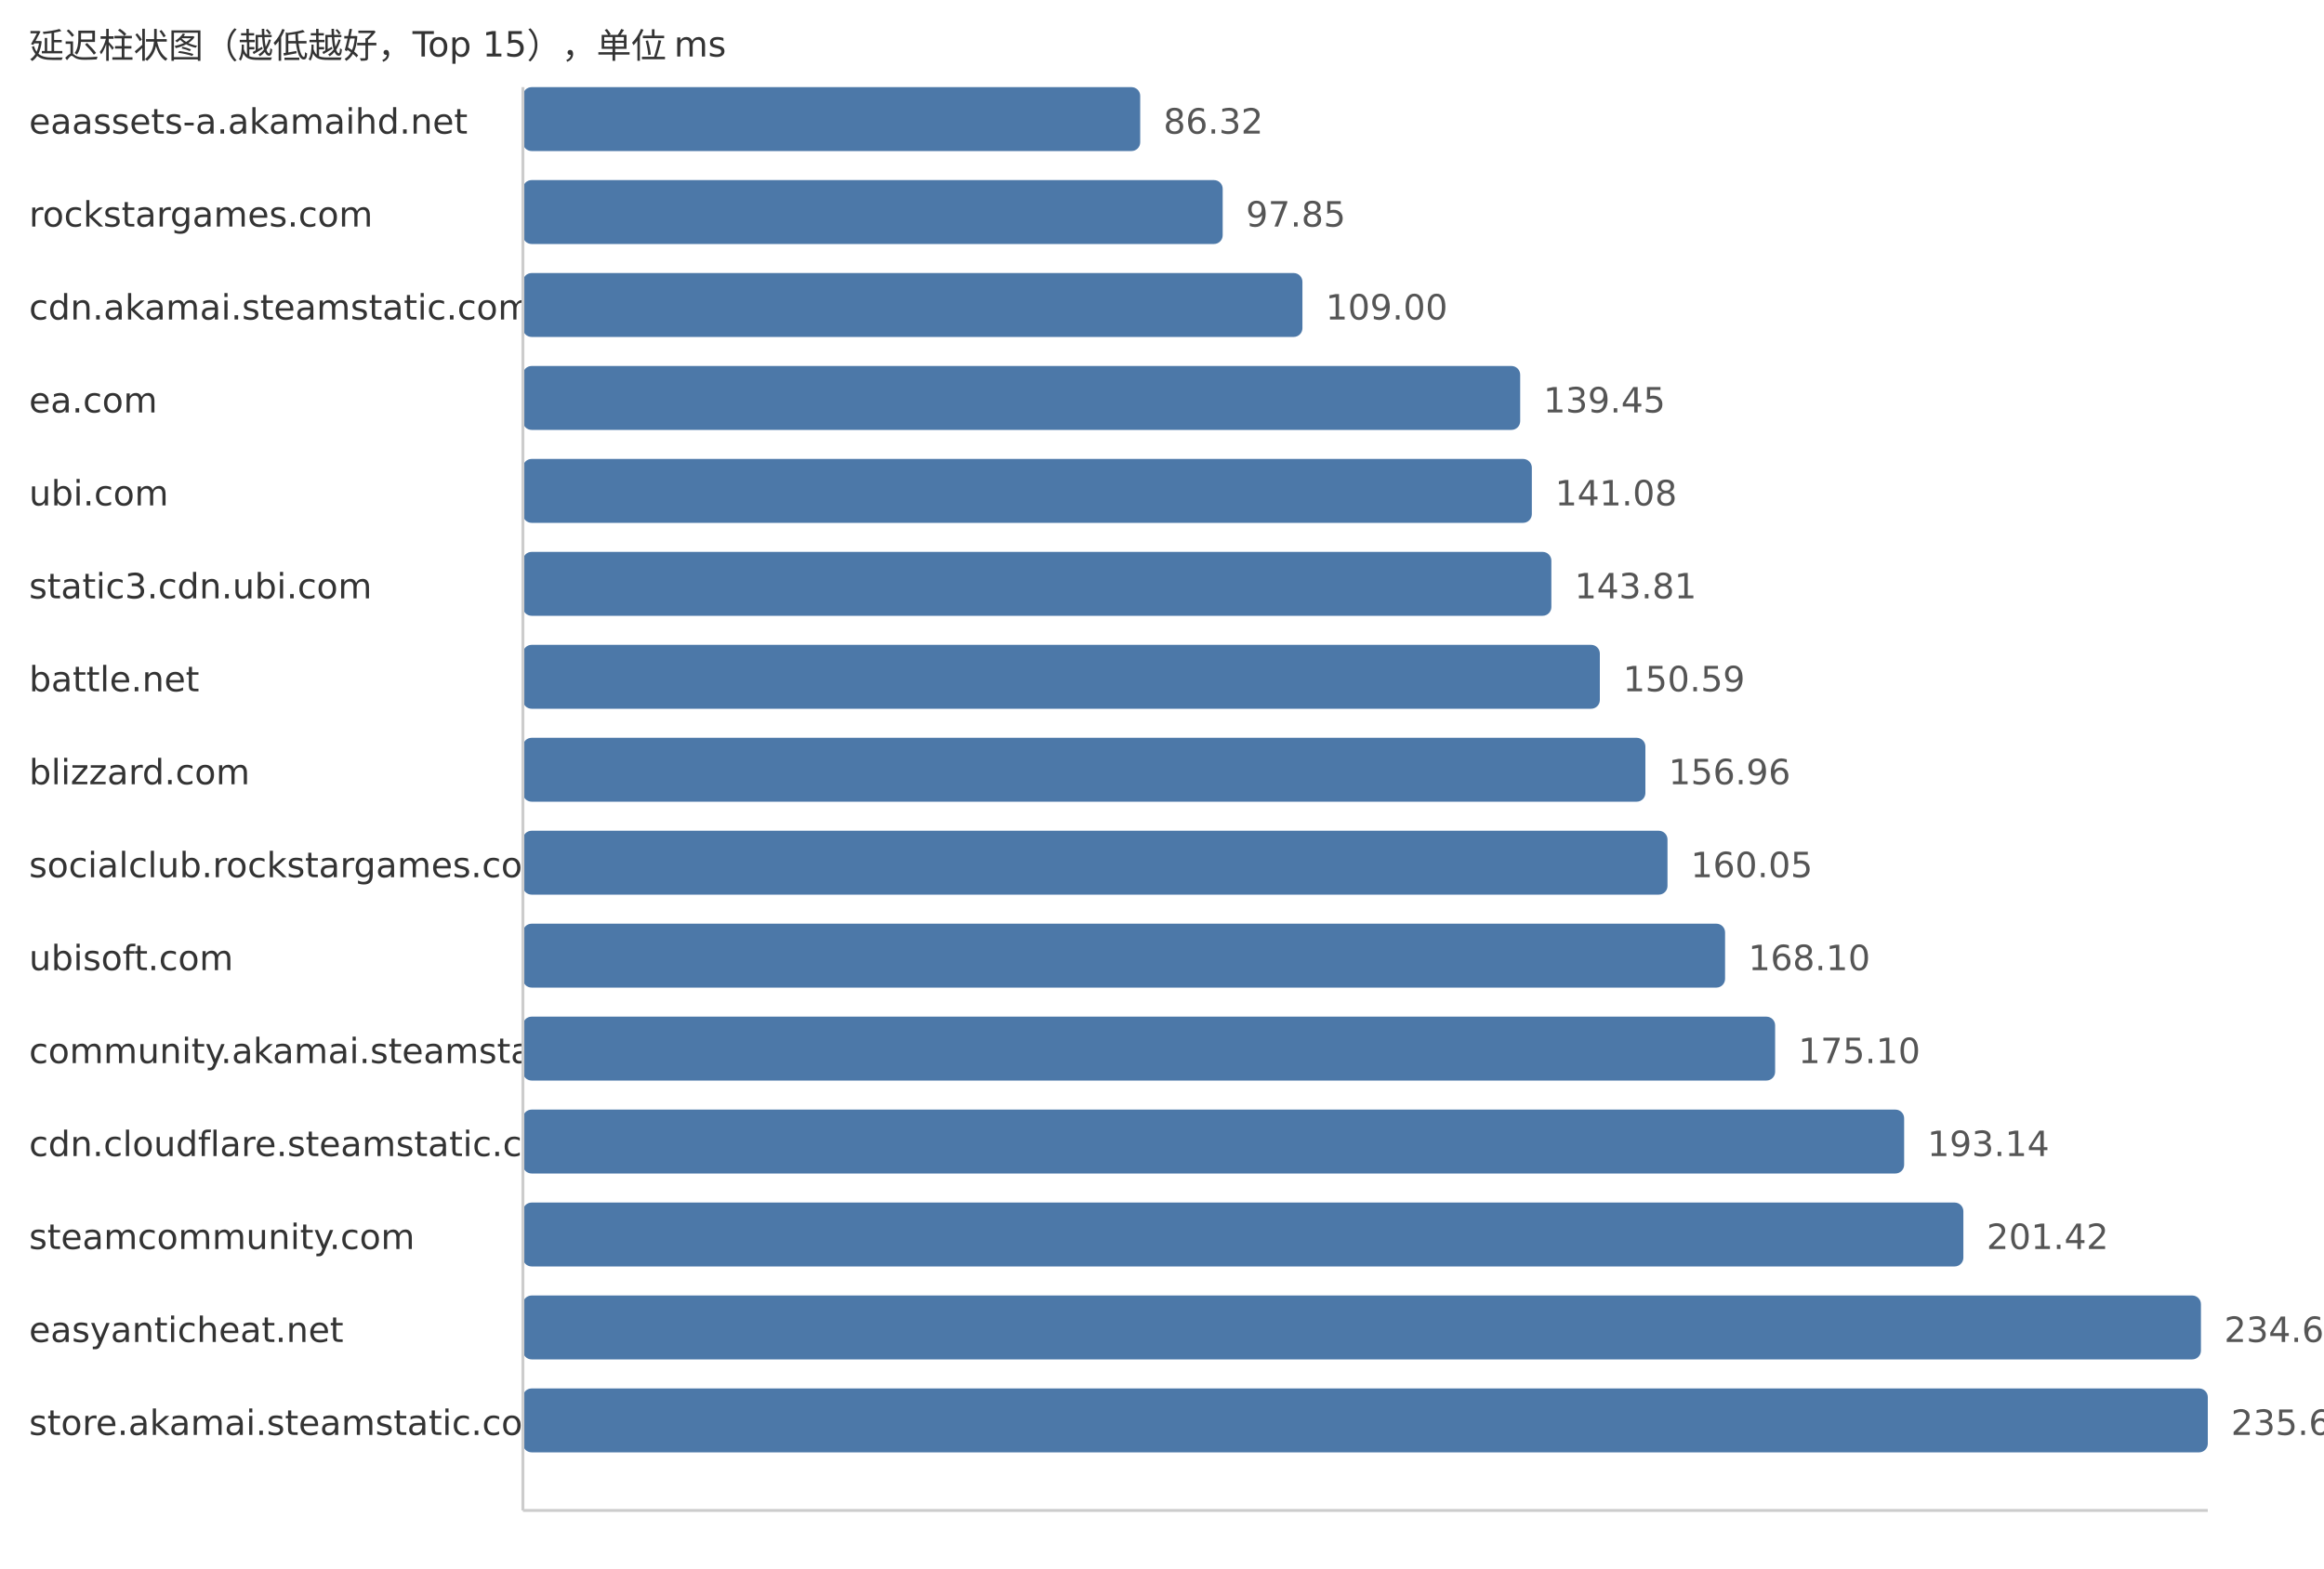
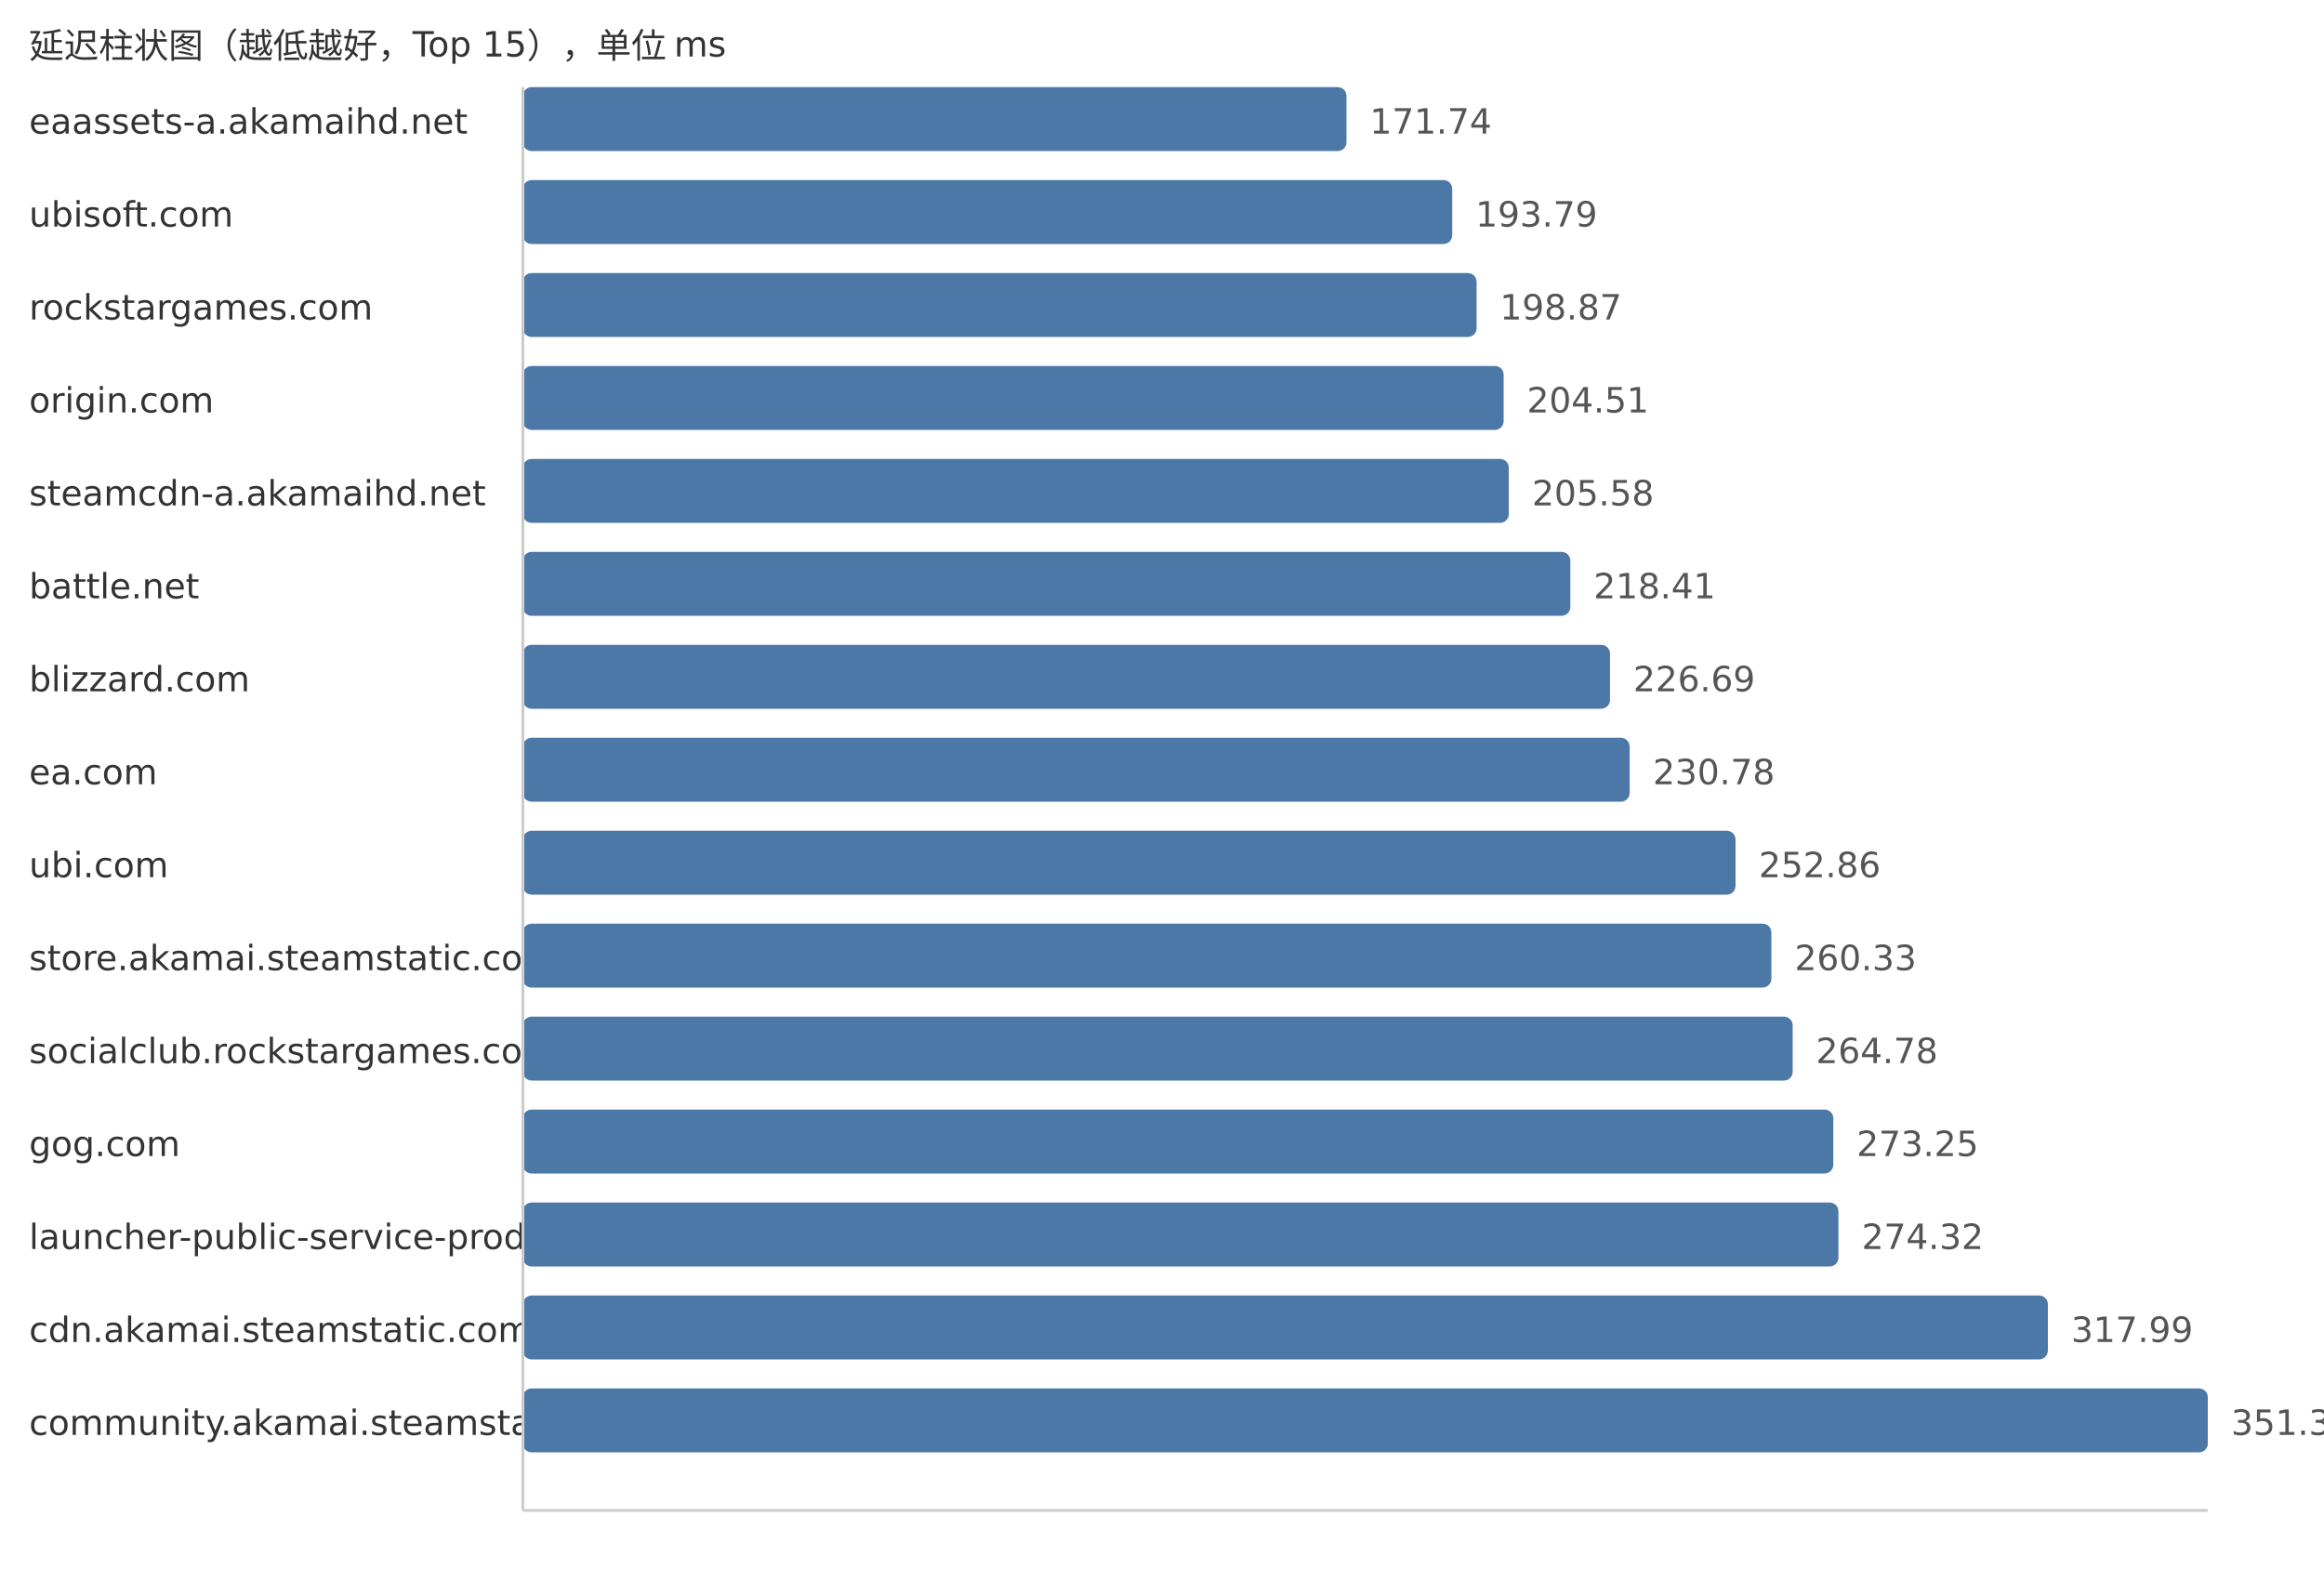
<svg xmlns="http://www.w3.org/2000/svg" width="800" height="540">
  <style> .label{font-family:DejaVu Sans,Verdana,Geneva,sans-serif;font-size:12px;fill:#333} .value{font-family:DejaVu Sans,Verdana,Geneva,sans-serif;font-size:12px;fill:#555} </style>
  <text x="10" y="20" class="label">延迟柱状图（越低越好，Top 15），单位 ms</text>
  <text x="10" y="46" class="label">eaassets-a.akamaihd.net</text>
-   <rect x="180" y="30" width="212.5" height="22" fill="#4c78a8" rx="3" />
-   <text x="400.5" y="46" class="value">86.32</text>
-   <text x="10" y="78" class="label">rockstargames.com</text>
-   <rect x="180" y="62" width="240.89" height="22" fill="#4c78a8" rx="3" />
-   <text x="428.89" y="78" class="value">97.85</text>
-   <text x="10" y="110" class="label">cdn.akamai.steamstatic.com</text>
-   <rect x="180" y="94" width="268.34" height="22" fill="#4c78a8" rx="3" />
-   <text x="456.34" y="110" class="value">109.00</text>
-   <text x="10" y="142" class="label">ea.com</text>
-   <rect x="180" y="126" width="343.3" height="22" fill="#4c78a8" rx="3" />
-   <text x="531.3" y="142" class="value">139.45</text>
-   <text x="10" y="174" class="label">ubi.com</text>
-   <rect x="180" y="158" width="347.31" height="22" fill="#4c78a8" rx="3" />
-   <text x="535.31" y="174" class="value">141.08</text>
-   <text x="10" y="206" class="label">static3.cdn.ubi.com</text>
-   <rect x="180" y="190" width="354.03" height="22" fill="#4c78a8" rx="3" />
-   <text x="542.03" y="206" class="value">143.81</text>
-   <text x="10" y="238" class="label">battle.net</text>
-   <rect x="180" y="222" width="370.72" height="22" fill="#4c78a8" rx="3" />
-   <text x="558.72" y="238" class="value">150.59</text>
-   <text x="10" y="270" class="label">blizzard.com</text>
-   <rect x="180" y="254" width="386.4" height="22" fill="#4c78a8" rx="3" />
-   <text x="574.4" y="270" class="value">156.96</text>
-   <text x="10" y="302" class="label">socialclub.rockstargames.com</text>
-   <rect x="180" y="286" width="394.01" height="22" fill="#4c78a8" rx="3" />
-   <text x="582.01" y="302" class="value">160.05</text>
-   <text x="10" y="334" class="label">ubisoft.com</text>
-   <rect x="180" y="318" width="413.83" height="22" fill="#4c78a8" rx="3" />
-   <text x="601.83" y="334" class="value">168.10</text>
-   <text x="10" y="366" class="label">community.akamai.steamstatic.com</text>
-   <rect x="180" y="350" width="431.06" height="22" fill="#4c78a8" rx="3" />
-   <text x="619.06" y="366" class="value">175.10</text>
-   <text x="10" y="398" class="label">cdn.cloudflare.steamstatic.com</text>
-   <rect x="180" y="382" width="475.47" height="22" fill="#4c78a8" rx="3" />
-   <text x="663.47" y="398" class="value">193.14</text>
-   <text x="10" y="430" class="label">steamcommunity.com</text>
-   <rect x="180" y="414" width="495.86" height="22" fill="#4c78a8" rx="3" />
-   <text x="683.86" y="430" class="value">201.42</text>
-   <text x="10" y="462" class="label">easyanticheat.net</text>
-   <rect x="180" y="446" width="577.64" height="22" fill="#4c78a8" rx="3" />
-   <text x="765.64" y="462" class="value">234.64</text>
-   <text x="10" y="494" class="label">store.akamai.steamstatic.com</text>
+   <rect x="180" y="30" width="283.51" height="22" fill="#4c78a8" rx="3" />
+   <text x="471.51" y="46" class="value">171.74</text>
+   <text x="10" y="78" class="label">ubisoft.com</text>
+   <rect x="180" y="62" width="319.91" height="22" fill="#4c78a8" rx="3" />
+   <text x="507.91" y="78" class="value">193.79</text>
+   <text x="10" y="110" class="label">rockstargames.com</text>
+   <rect x="180" y="94" width="328.3" height="22" fill="#4c78a8" rx="3" />
+   <text x="516.3" y="110" class="value">198.87</text>
+   <text x="10" y="142" class="label">origin.com</text>
+   <rect x="180" y="126" width="337.61" height="22" fill="#4c78a8" rx="3" />
+   <text x="525.61" y="142" class="value">204.51</text>
+   <text x="10" y="174" class="label">steamcdn-a.akamaihd.net</text>
+   <rect x="180" y="158" width="339.38" height="22" fill="#4c78a8" rx="3" />
+   <text x="527.38" y="174" class="value">205.58</text>
+   <text x="10" y="206" class="label">battle.net</text>
+   <rect x="180" y="190" width="360.56" height="22" fill="#4c78a8" rx="3" />
+   <text x="548.56" y="206" class="value">218.41</text>
+   <text x="10" y="238" class="label">blizzard.com</text>
+   <rect x="180" y="222" width="374.22" height="22" fill="#4c78a8" rx="3" />
+   <text x="562.22" y="238" class="value">226.69</text>
+   <text x="10" y="270" class="label">ea.com</text>
+   <rect x="180" y="254" width="380.98" height="22" fill="#4c78a8" rx="3" />
+   <text x="568.98" y="270" class="value">230.78</text>
+   <text x="10" y="302" class="label">ubi.com</text>
+   <rect x="180" y="286" width="417.43" height="22" fill="#4c78a8" rx="3" />
+   <text x="605.43" y="302" class="value">252.86</text>
+   <text x="10" y="334" class="label">store.akamai.steamstatic.com</text>
+   <rect x="180" y="318" width="429.76" height="22" fill="#4c78a8" rx="3" />
+   <text x="617.76" y="334" class="value">260.33</text>
+   <text x="10" y="366" class="label">socialclub.rockstargames.com</text>
+   <rect x="180" y="350" width="437.1" height="22" fill="#4c78a8" rx="3" />
+   <text x="625.1" y="366" class="value">264.78</text>
+   <text x="10" y="398" class="label">gog.com</text>
+   <rect x="180" y="382" width="451.09" height="22" fill="#4c78a8" rx="3" />
+   <text x="639.09" y="398" class="value">273.25</text>
+   <text x="10" y="430" class="label">launcher-public-service-prod06.ol.epicgames.com</text>
+   <rect x="180" y="414" width="452.85" height="22" fill="#4c78a8" rx="3" />
+   <text x="640.85" y="430" class="value">274.32</text>
+   <text x="10" y="462" class="label">cdn.akamai.steamstatic.com</text>
+   <rect x="180" y="446" width="524.95" height="22" fill="#4c78a8" rx="3" />
+   <text x="712.95" y="462" class="value">317.99</text>
+   <text x="10" y="494" class="label">community.akamai.steamstatic.com</text>
  <rect x="180" y="478" width="580.0" height="22" fill="#4c78a8" rx="3" />
-   <text x="768.0" y="494" class="value">235.60</text>
+   <text x="768.0" y="494" class="value">351.34</text>
  <line x1="180" y1="30" x2="180" y2="520" stroke="#ccc" />
  <line x1="180" y1="520" x2="760" y2="520" stroke="#ccc" />
</svg>
